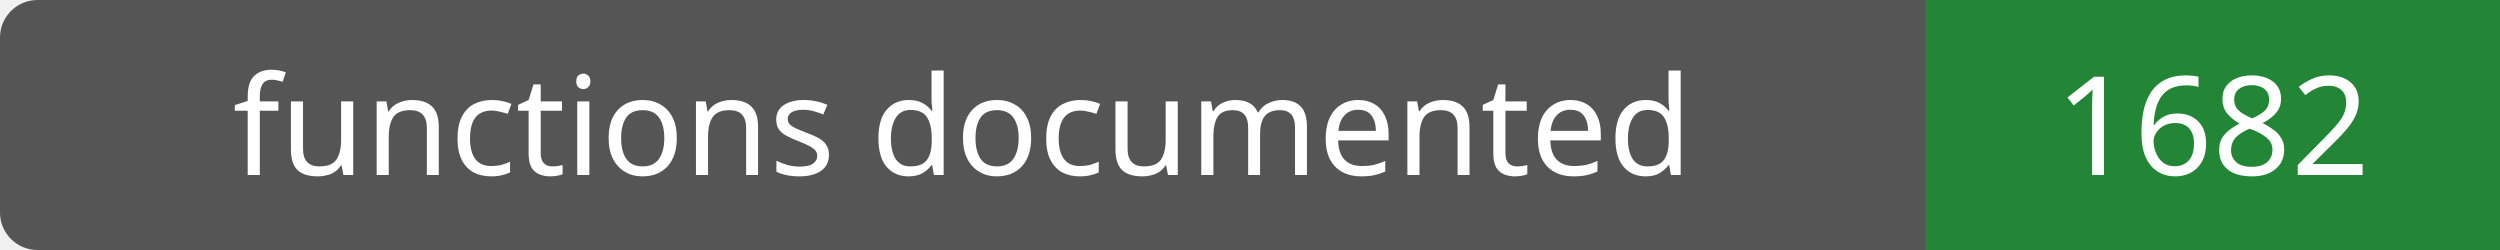
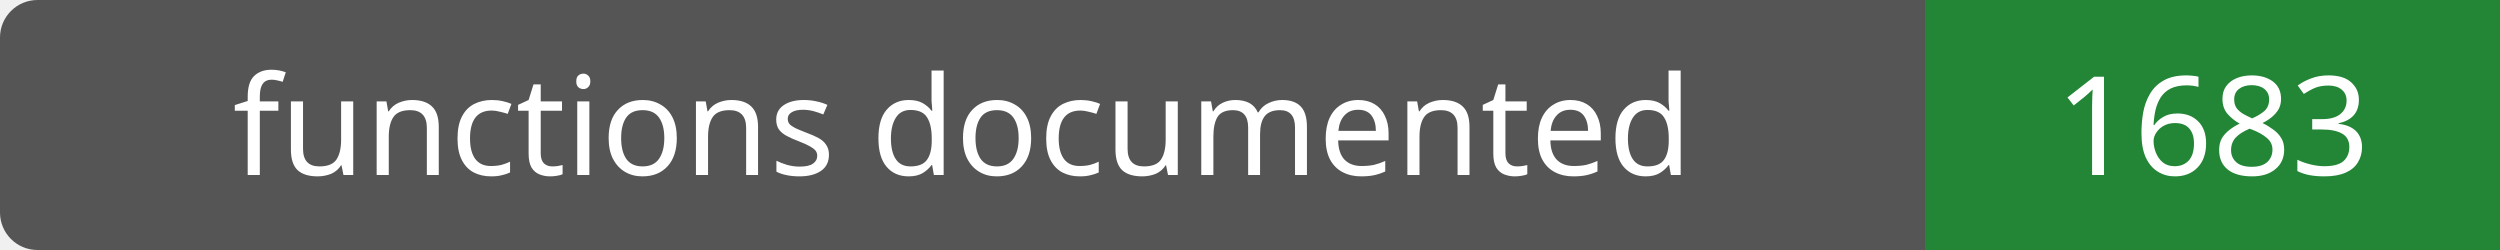
- <svg xmlns="http://www.w3.org/2000/svg" width="200" height="20" role="img" aria-label="functions documented: 1682">
+ <svg xmlns="http://www.w3.org/2000/svg" width="200" height="20" role="img" aria-label="functions documented: 1683">
  <rect width="200" height="20" rx="3" fill="#555" />
  <path fill="#238636" d="M154 0h46v20H154z" />
  <g fill="#fff" text-anchor="middle" font-family="Verdana,sans-serif" font-size="11">
    <text x="77.0" y="14">functions documented</text>
-     <text x="177.0" y="14">1682</text>
+     <text x="177.0" y="14">1683</text>
  </g>
</svg>
